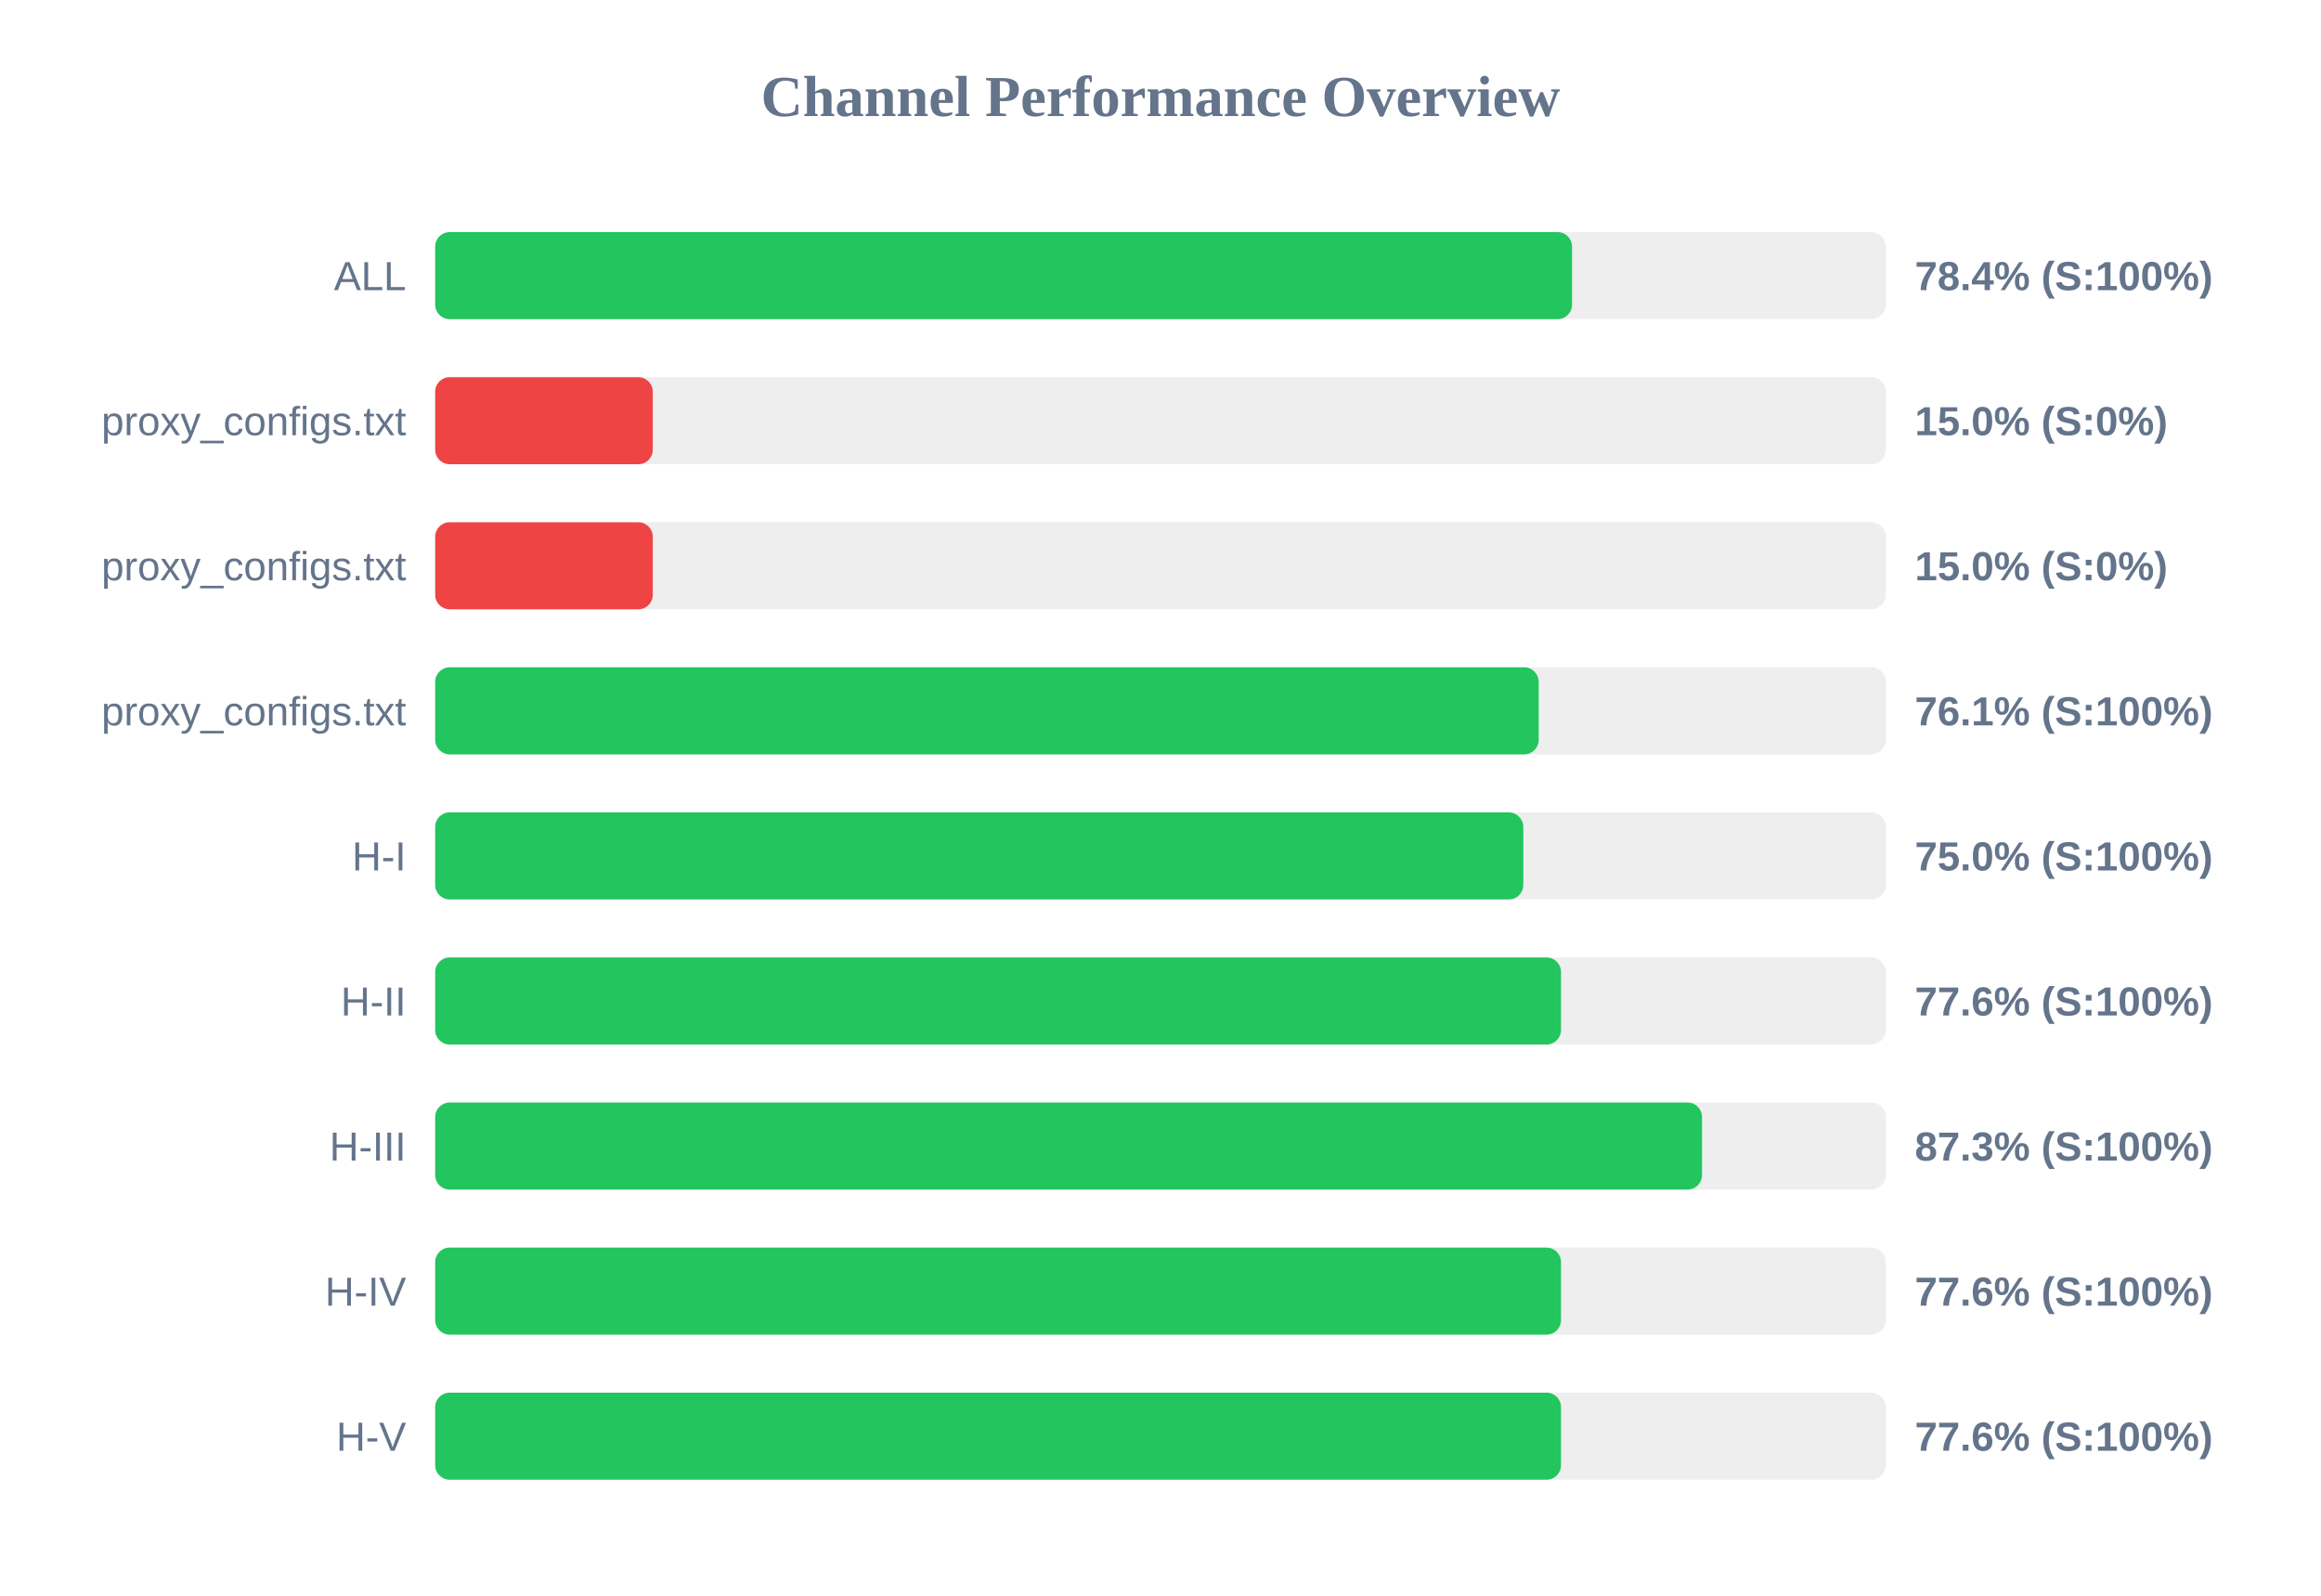
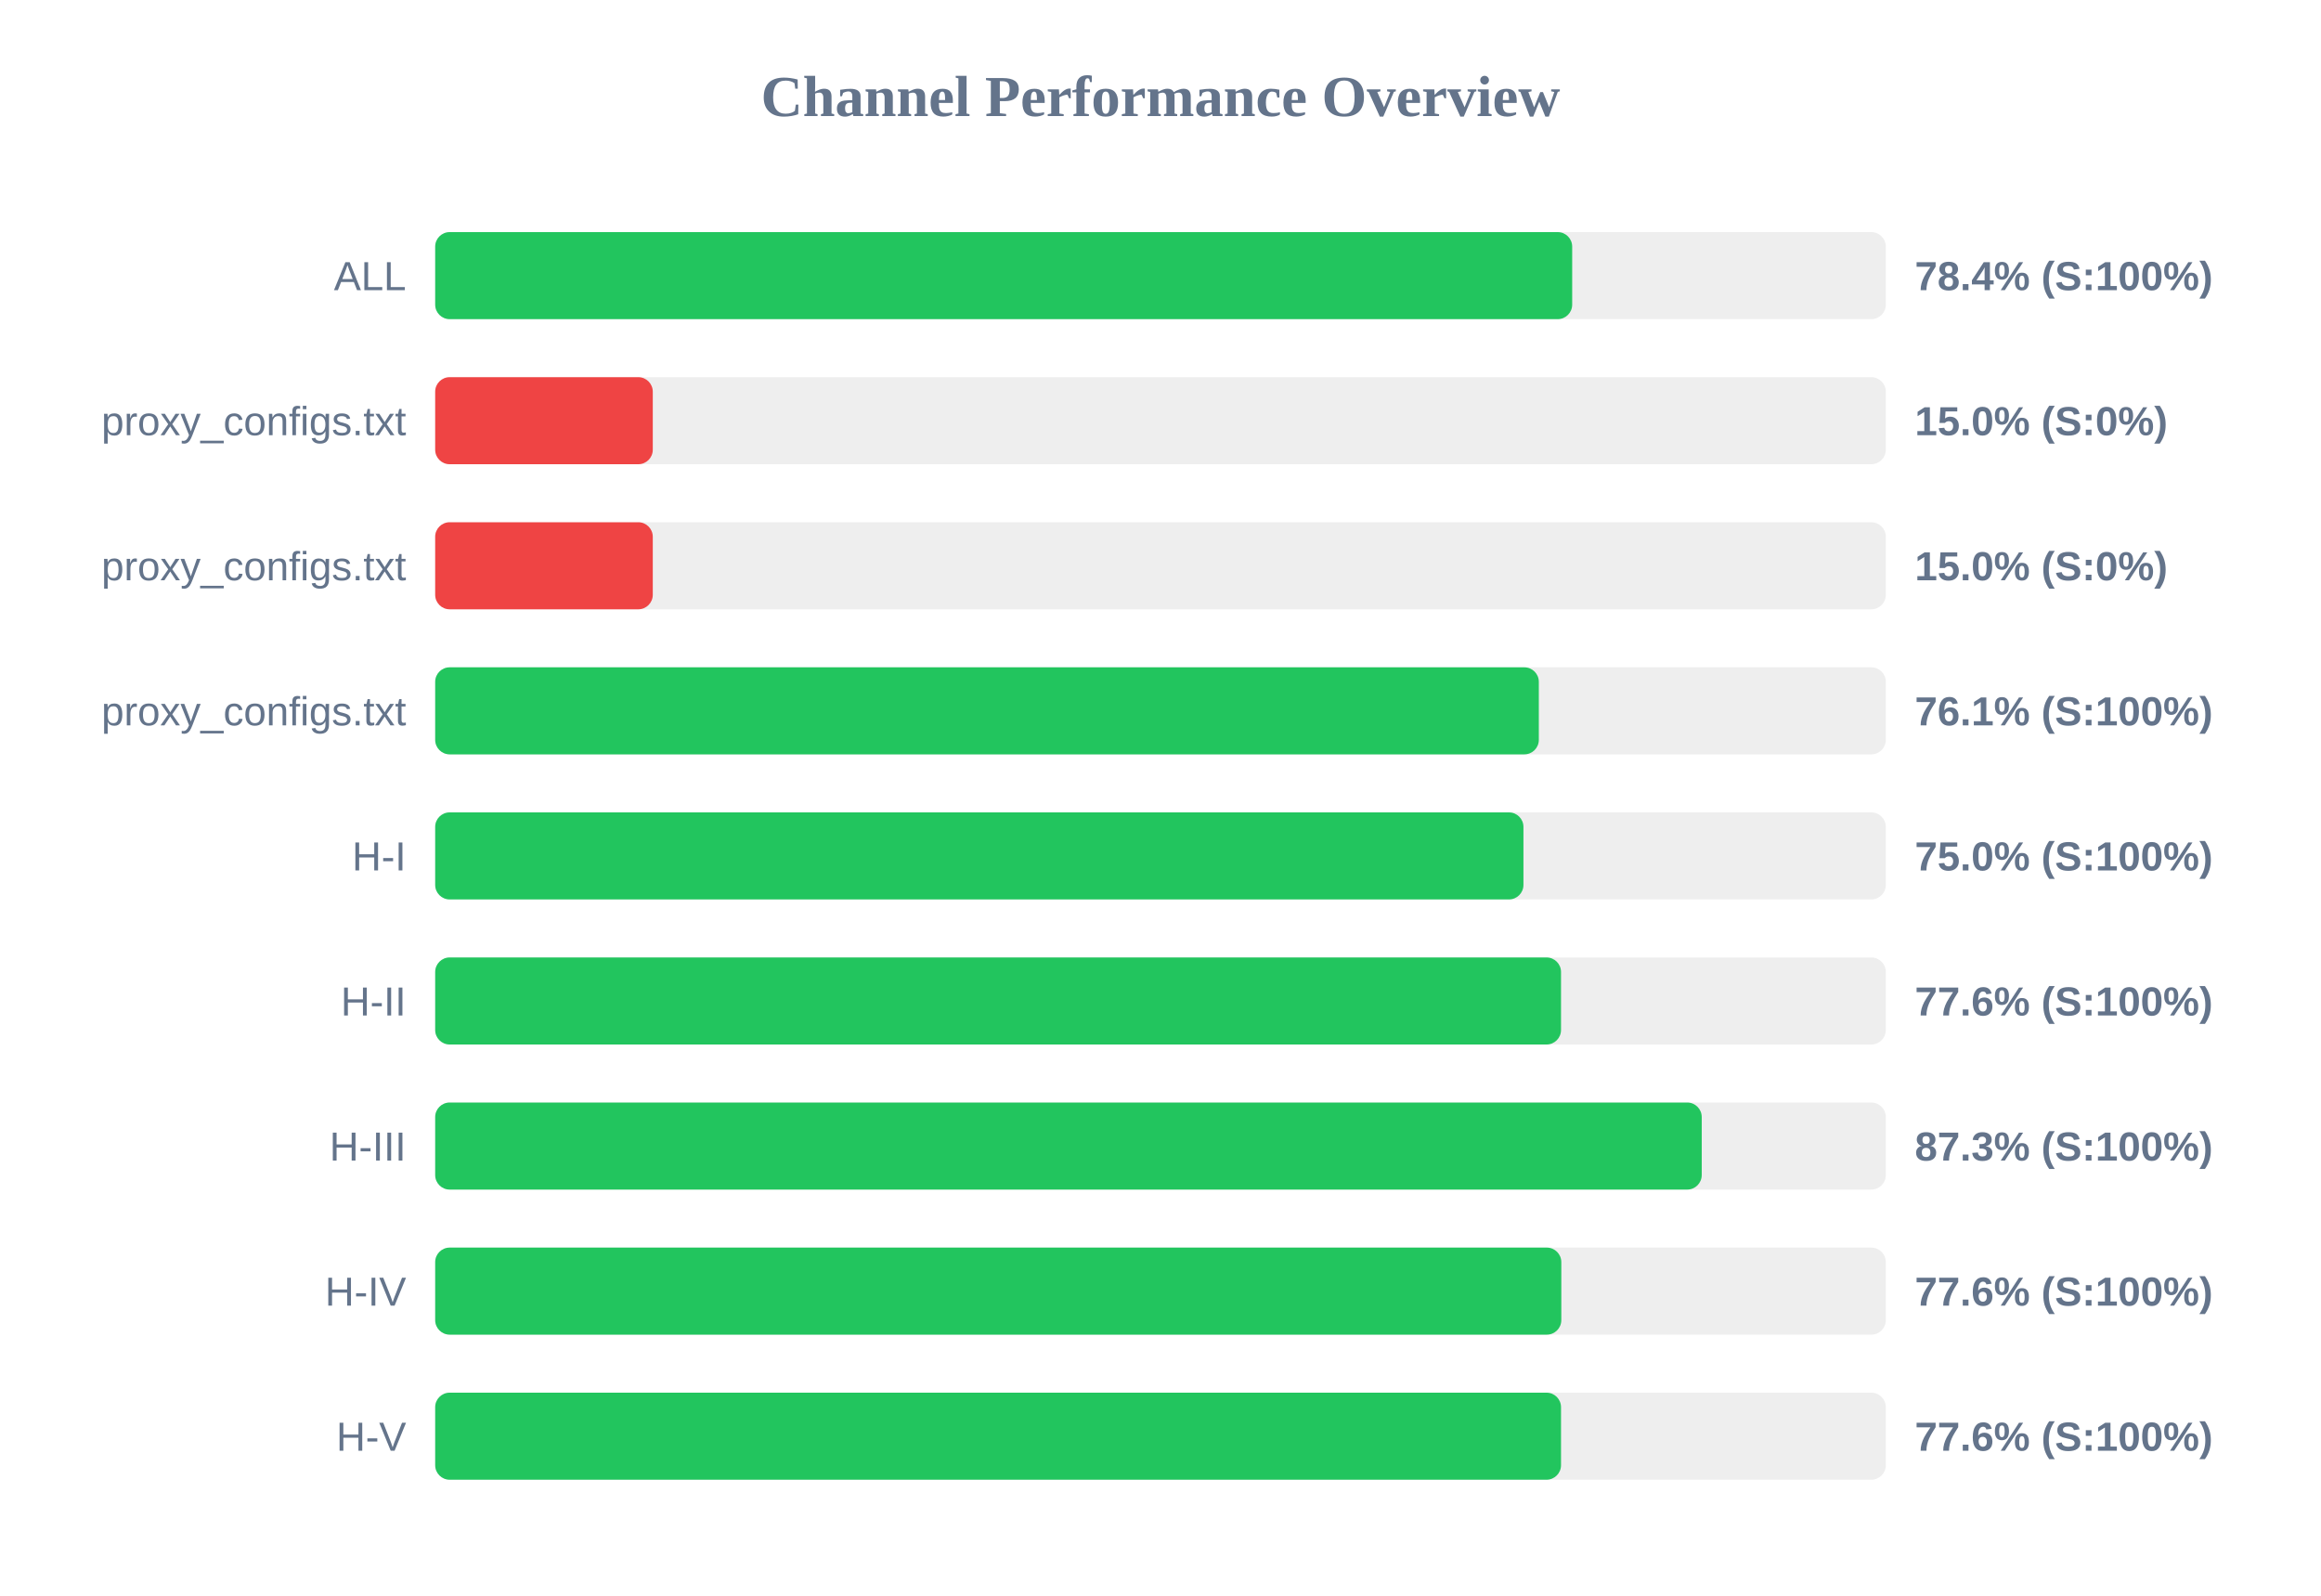
<svg xmlns="http://www.w3.org/2000/svg" width="800" height="550" version="1.1">
  <style>
        .row { font: 14px Arial; fill: #64748b; }
        .score { font: bold 14px Arial; fill: #64748b; }
    </style>
  <text x="400" y="40" text-anchor="middle" font-size="20px" font-weight="bold" fill="#64748b">Channel Performance Overview</text>
  <rect x="150" y="80" width="500" height="30" fill="#eee" rx="5" />
-   <rect x="150" y="80" width="391.85" height="30" fill="#22c55e" rx="5" />
+   <rect x="150" y="80" width="391.9" height="30" fill="#22c55e" rx="5" />
  <text x="140" y="100" text-anchor="end" class="row">ALL</text>
  <text x="660" y="100" text-anchor="start" class="score">78.4% (S:100%)</text>
  <rect x="150" y="130" width="500" height="30" fill="#eee" rx="5" />
  <rect x="150" y="130" width="75.0" height="30" fill="#ef4444" rx="5" />
  <text x="140" y="150" text-anchor="end" class="row">proxy_configs.txt</text>
  <text x="660" y="150" text-anchor="start" class="score">15.0% (S:0%)</text>
  <rect x="150" y="180" width="500" height="30" fill="#eee" rx="5" />
  <rect x="150" y="180" width="75.0" height="30" fill="#ef4444" rx="5" />
  <text x="140" y="200" text-anchor="end" class="row">proxy_configs.txt</text>
  <text x="660" y="200" text-anchor="start" class="score">15.0% (S:0%)</text>
  <rect x="150" y="230" width="500" height="30" fill="#eee" rx="5" />
-   <rect x="150" y="230" width="380.35" height="30" fill="#22c55e" rx="5" />
+   <rect x="150" y="230" width="380.4" height="30" fill="#22c55e" rx="5" />
  <text x="140" y="250" text-anchor="end" class="row">proxy_configs.txt</text>
  <text x="660" y="250" text-anchor="start" class="score">76.1% (S:100%)</text>
  <rect x="150" y="280" width="500" height="30" fill="#eee" rx="5" />
-   <rect x="150" y="280" width="375.05" height="30" fill="#22c55e" rx="5" />
+   <rect x="150" y="280" width="375.1" height="30" fill="#22c55e" rx="5" />
  <text x="140" y="300" text-anchor="end" class="row">H-I</text>
  <text x="660" y="300" text-anchor="start" class="score">75.0% (S:100%)</text>
  <rect x="150" y="330" width="500" height="30" fill="#eee" rx="5" />
  <rect x="150" y="330" width="388.05" height="30" fill="#22c55e" rx="5" />
  <text x="140" y="350" text-anchor="end" class="row">H-II</text>
  <text x="660" y="350" text-anchor="start" class="score">77.6% (S:100%)</text>
  <rect x="150" y="380" width="500" height="30" fill="#eee" rx="5" />
-   <rect x="150" y="380" width="436.65" height="30" fill="#22c55e" rx="5" />
+   <rect x="150" y="380" width="436.55" height="30" fill="#22c55e" rx="5" />
  <text x="140" y="400" text-anchor="end" class="row">H-III</text>
  <text x="660" y="400" text-anchor="start" class="score">87.3% (S:100%)</text>
  <rect x="150" y="430" width="500" height="30" fill="#eee" rx="5" />
-   <rect x="150" y="430" width="388.05" height="30" fill="#22c55e" rx="5" />
+   <rect x="150" y="430" width="388.15" height="30" fill="#22c55e" rx="5" />
  <text x="140" y="450" text-anchor="end" class="row">H-IV</text>
  <text x="660" y="450" text-anchor="start" class="score">77.6% (S:100%)</text>
  <rect x="150" y="480" width="500" height="30" fill="#eee" rx="5" />
  <rect x="150" y="480" width="388.05" height="30" fill="#22c55e" rx="5" />
  <text x="140" y="500" text-anchor="end" class="row">H-V</text>
  <text x="660" y="500" text-anchor="start" class="score">77.6% (S:100%)</text>
</svg>
